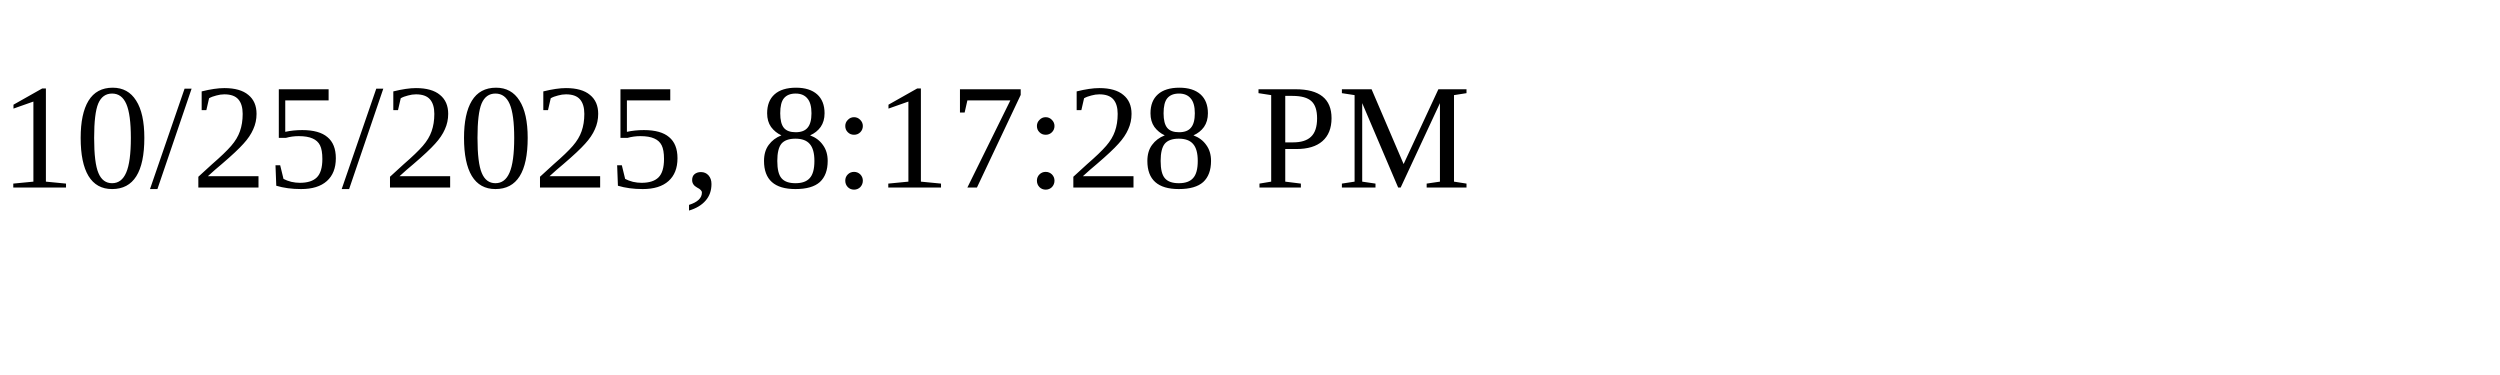
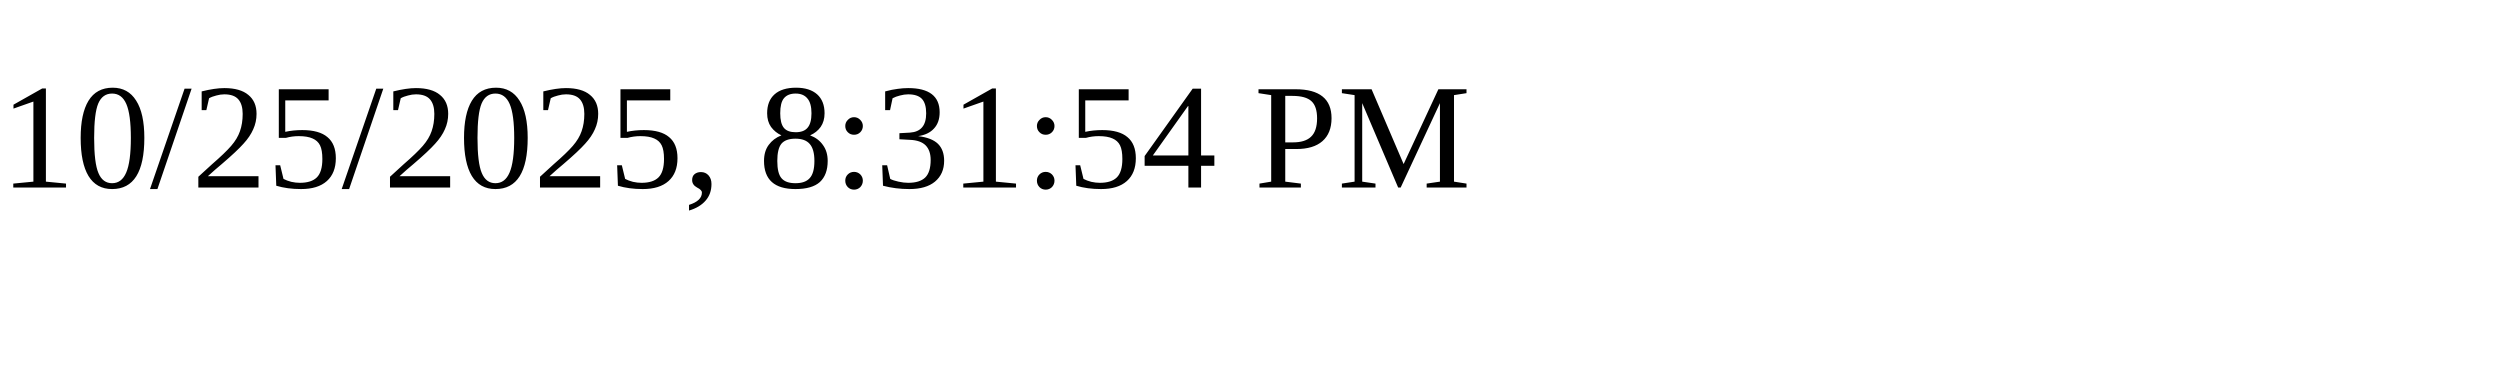
<svg xmlns="http://www.w3.org/2000/svg" height="30" width="200">
-   <text x="0" y="15">10/25/2025, 8:17:28 PM</text>
+   <text x="0" y="15">10/25/2025, 8:31:54 PM</text>
</svg>
